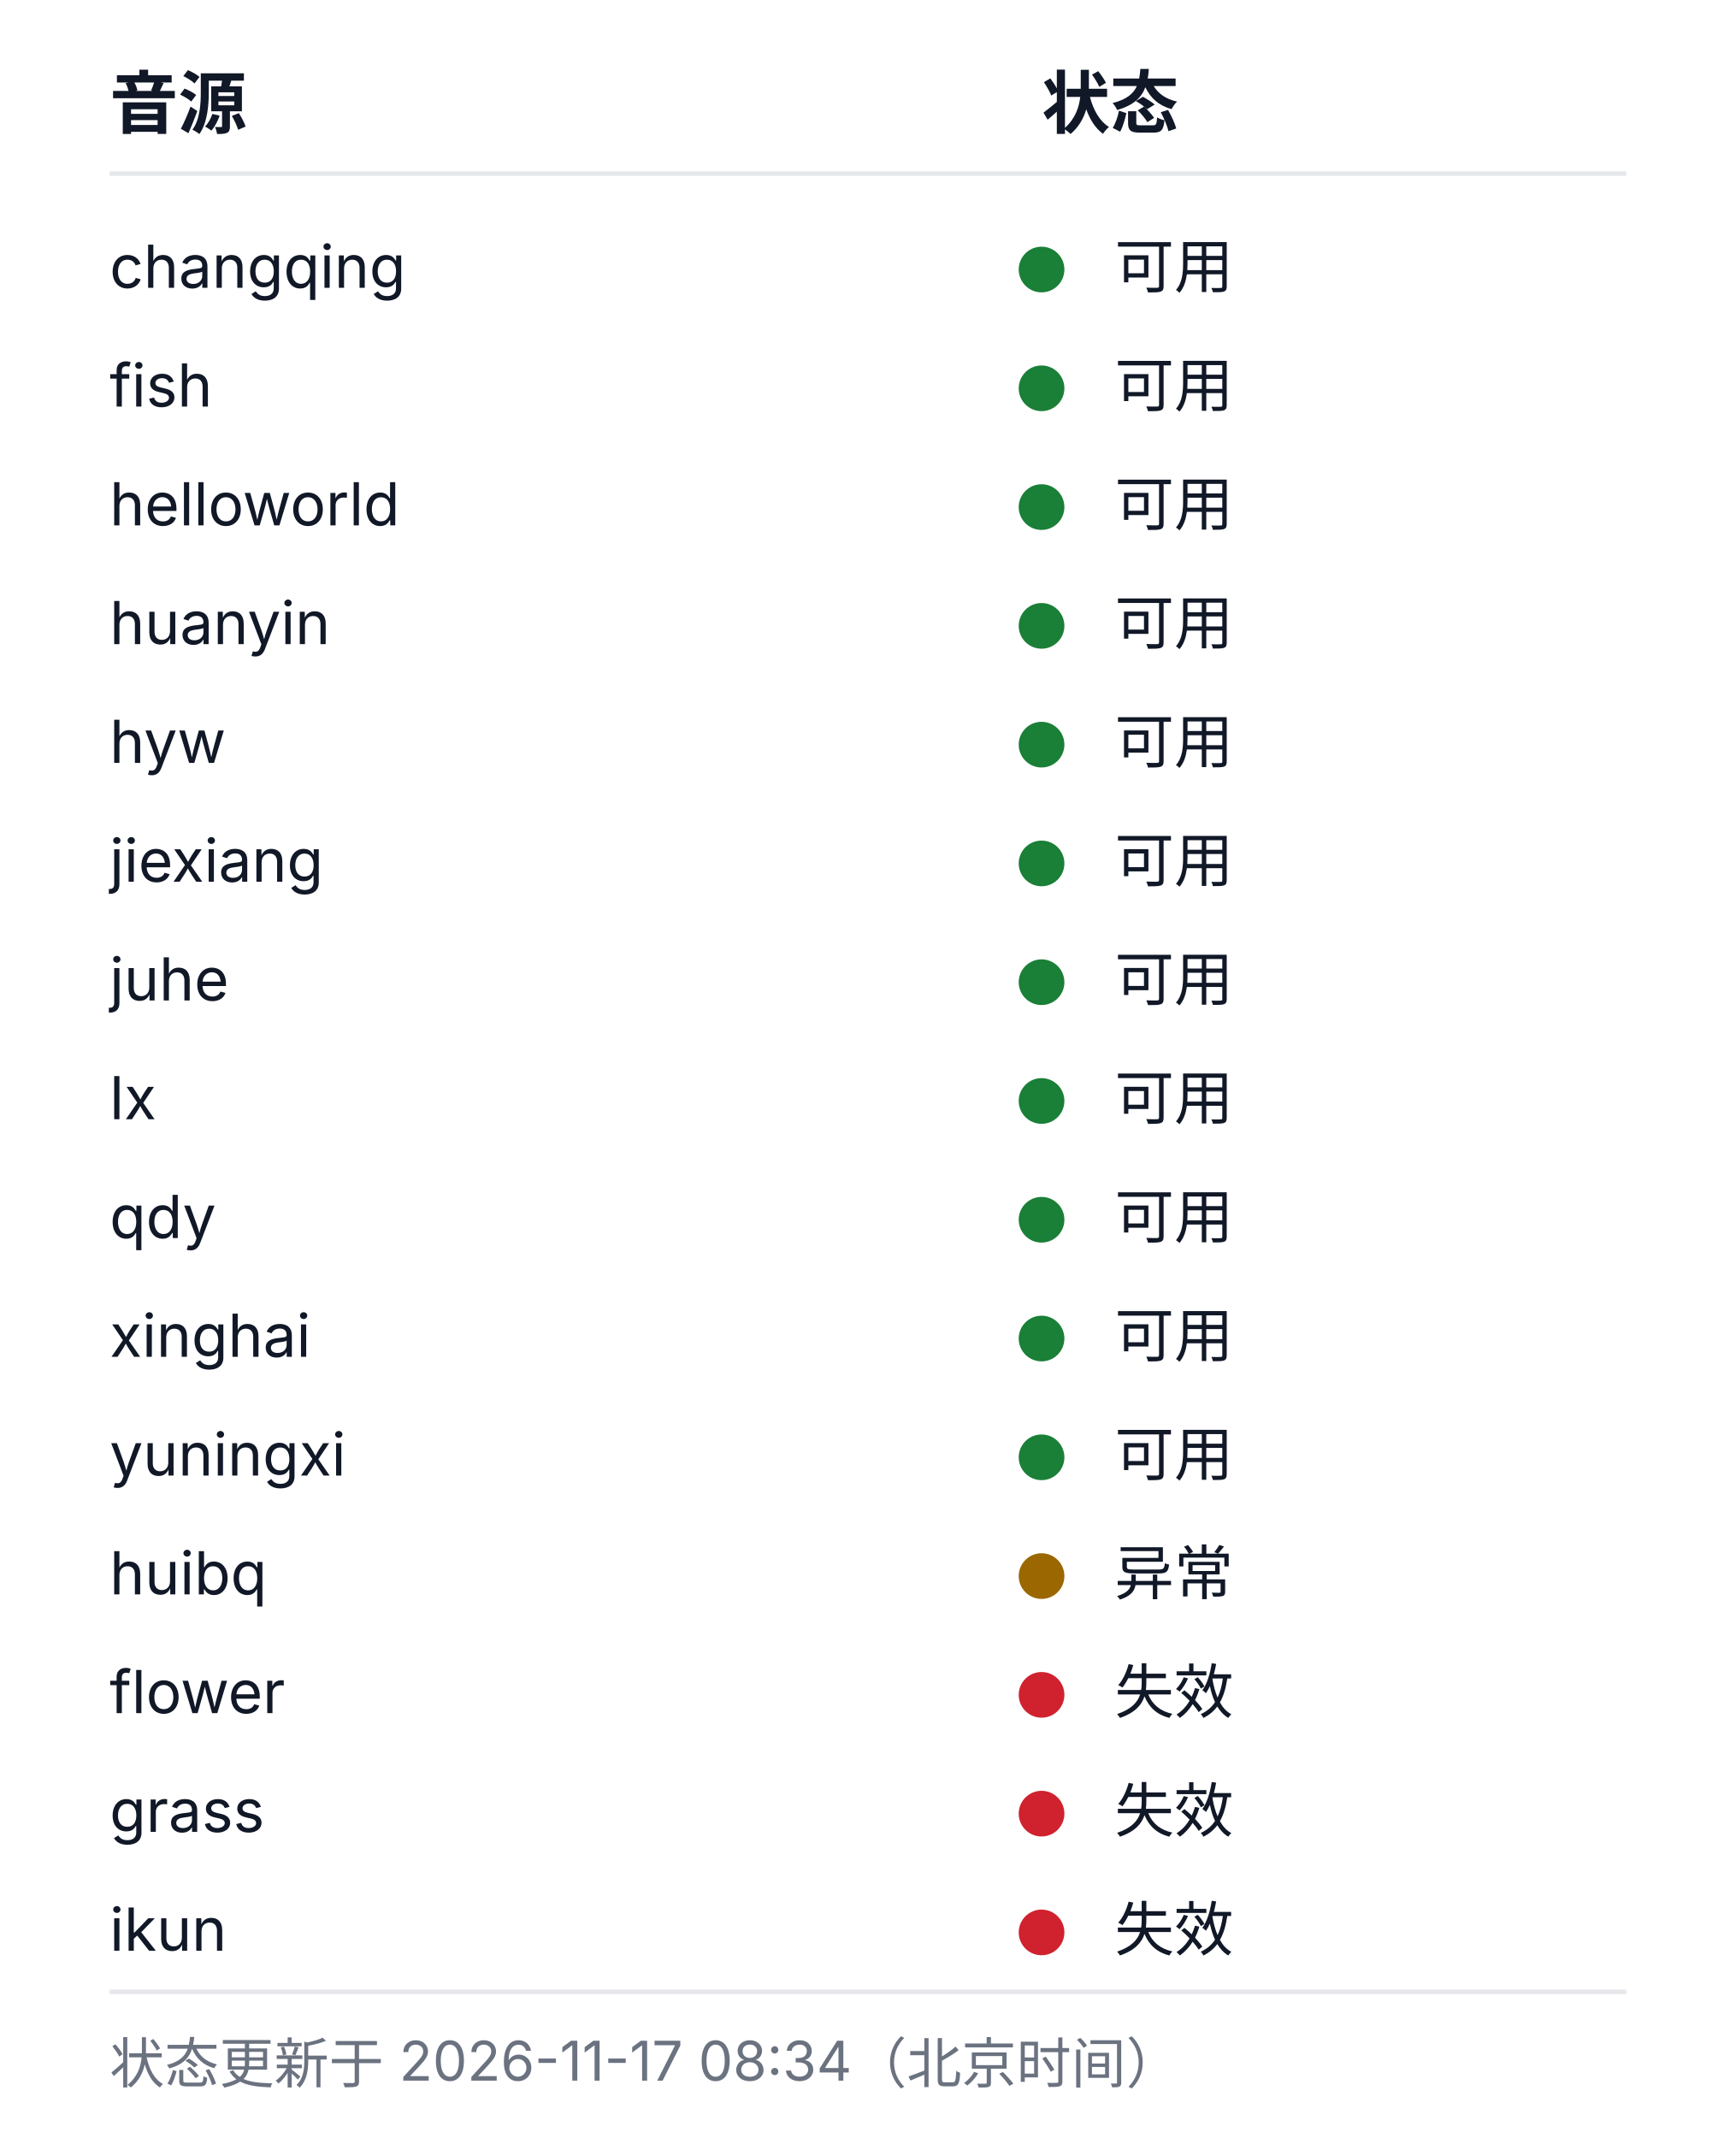
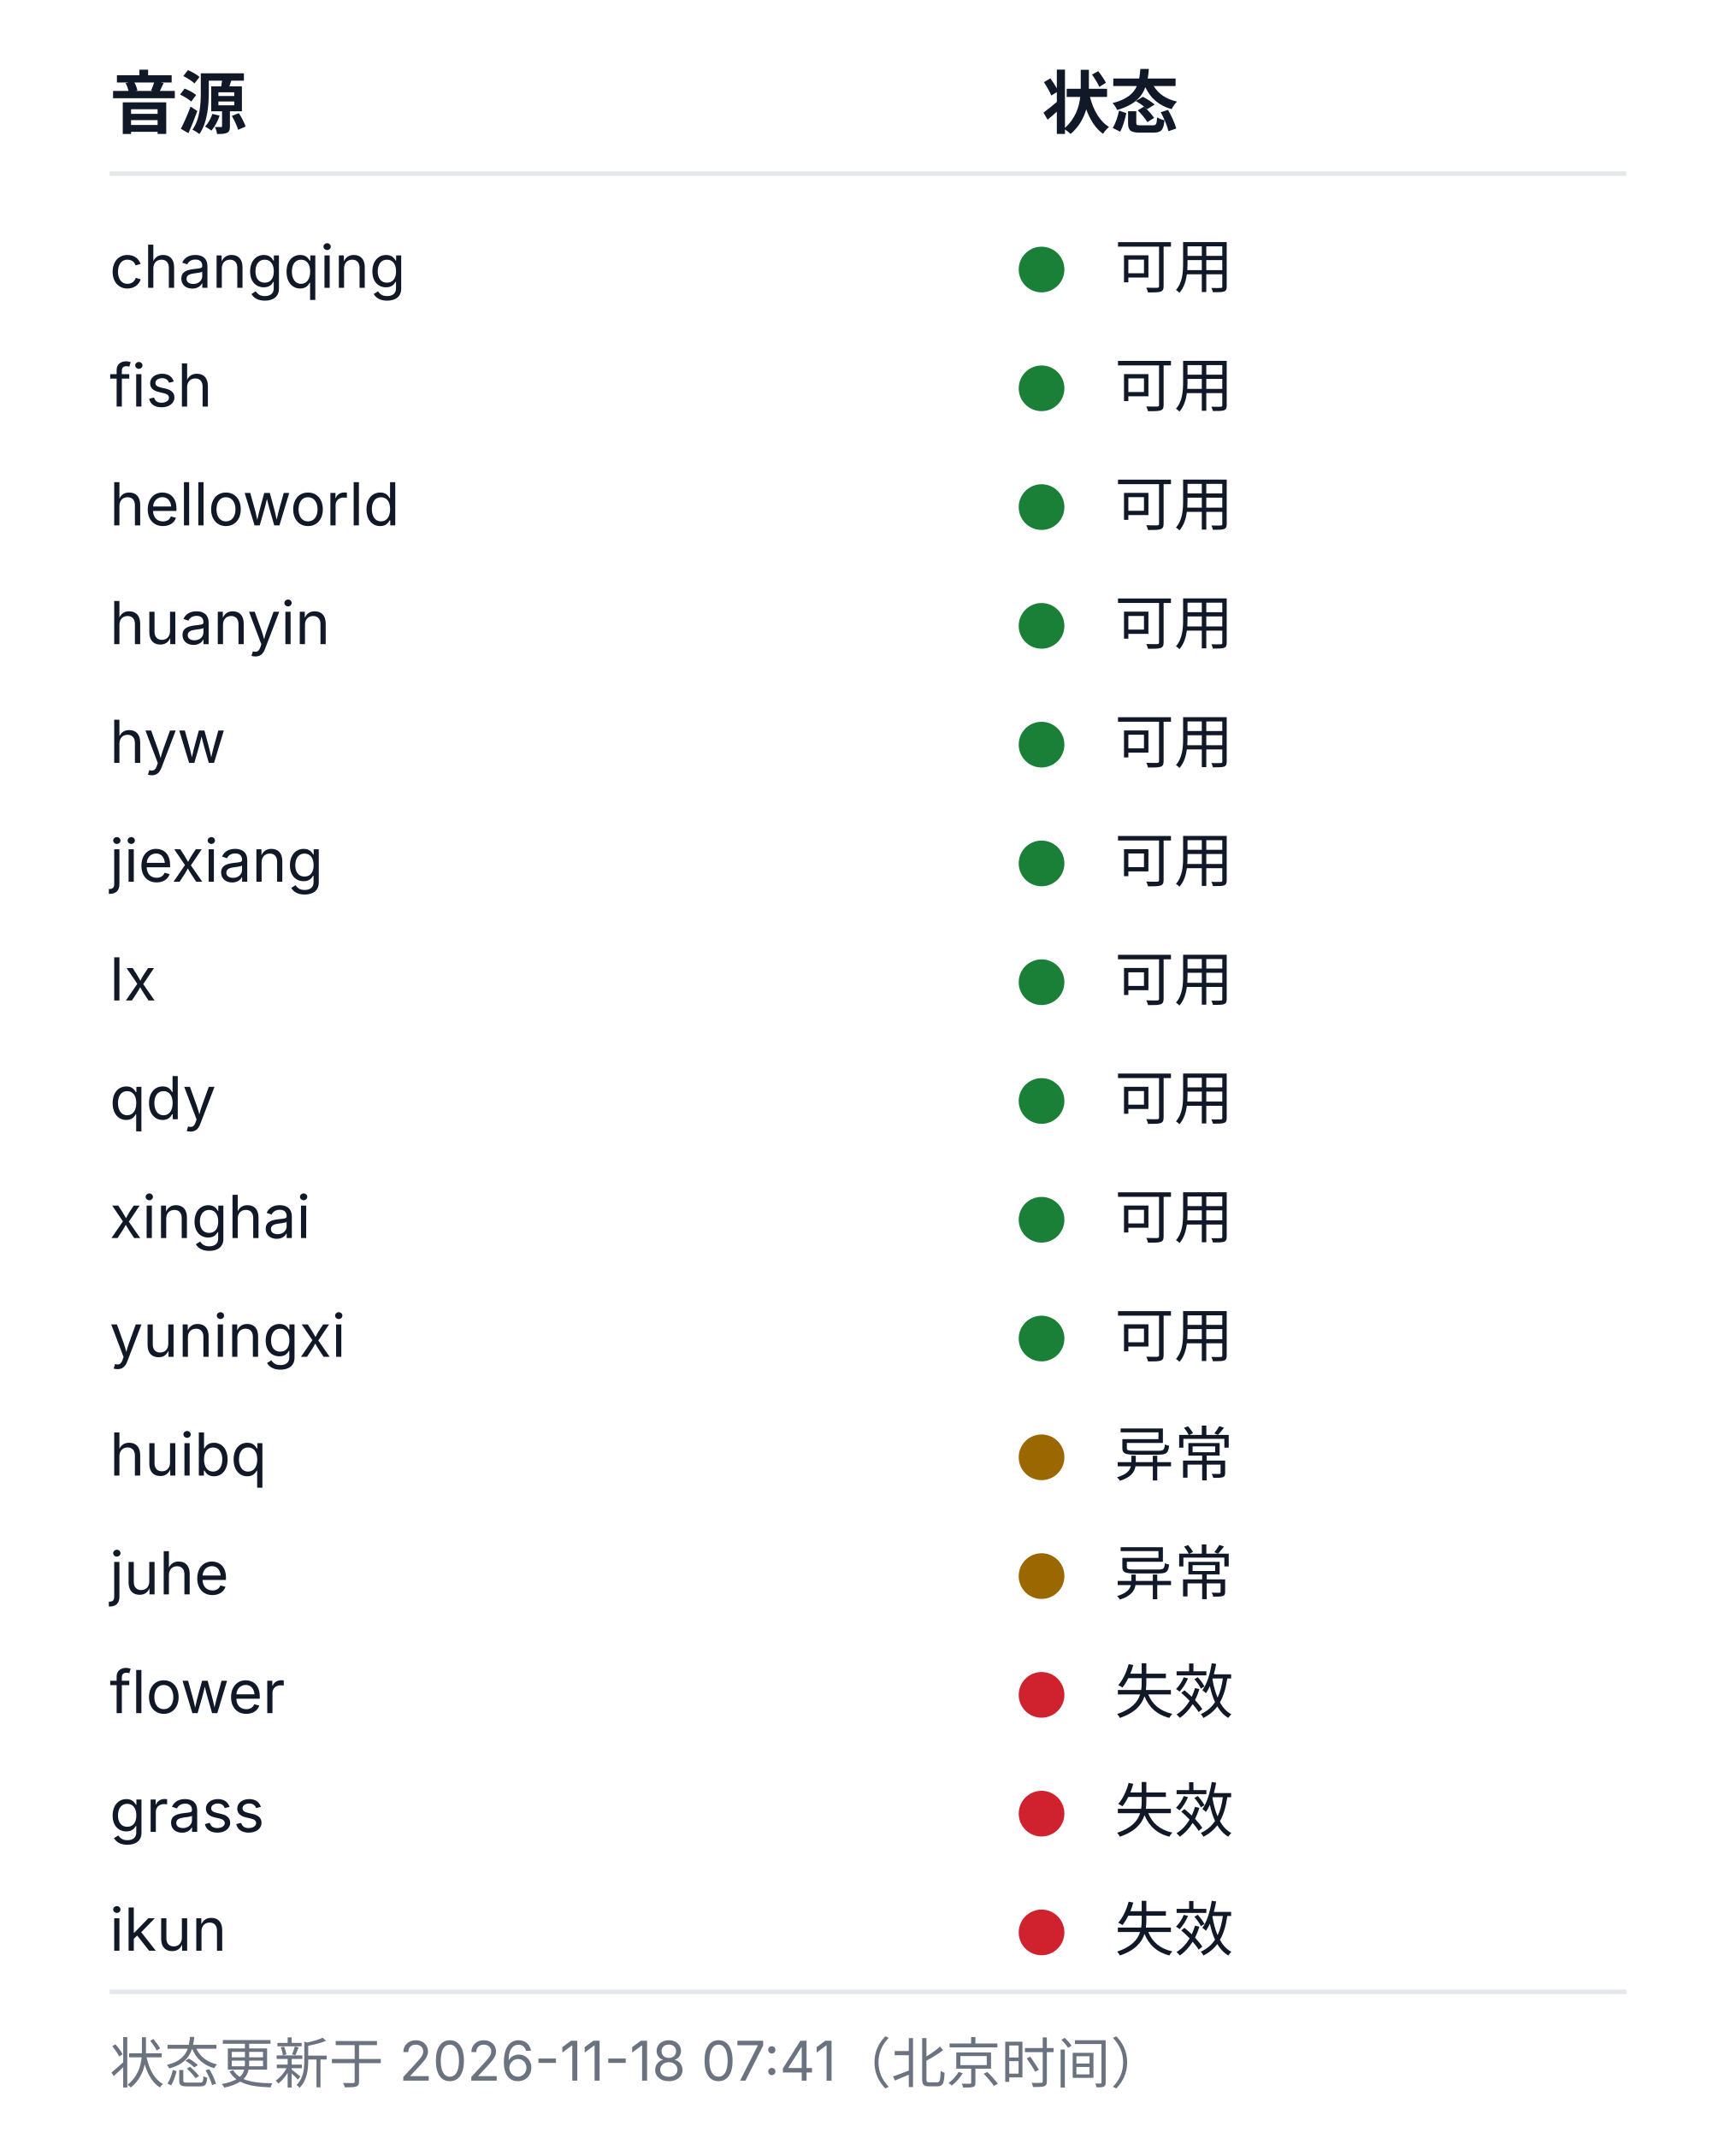
<svg xmlns="http://www.w3.org/2000/svg" width="380" height="468" viewBox="0 0 380 468" role="img" aria-labelledby="health-title health-desc">
  <style>
  .bg{fill:#ffffff}
  .rule{stroke:#e5e7eb;stroke-width:1}
  .fg{fill:#111827}
  .muted{fill:#6b7280}
  .fg,.muted{font-family:-apple-system, BlinkMacSystemFont, 'Segoe UI', 'Noto Sans SC', 'Microsoft YaHei', sans-serif}
  .h{font-size:15px;font-weight:600}
  .cell{font-size:13px;font-weight:400}
  .foot{font-size:12px;font-weight:400}
  .ok{fill:#1a7f37}.warn{fill:#9a6700}.dead{fill:#cf222e}.na{fill:#8250df}
  @media (prefers-color-scheme: dark){
    .bg{fill:#0d1117}
    .rule{stroke:#21262d}
    .fg{fill:#c9d1d9}
    .muted{fill:#8b949e}
    .ok{fill:#3fb950}.warn{fill:#d29922}.dead{fill:#f85149}.na{fill:#a371f7}
  }
</style>
  <rect class="bg" width="380" height="468" />
  <text class="fg h" x="24" y="28">音源</text>
  <text class="fg h" x="228" y="28">状态</text>
  <line class="rule" x1="24" y1="38" x2="356" y2="38" />
  <text class="fg cell" x="24" y="63">changqing</text>
  <circle class="dot ok" cx="228" cy="59" r="5" />
  <text class="fg cell" x="244" y="63">可用</text>
  <text class="fg cell" x="24" y="89">fish</text>
  <circle class="dot ok" cx="228" cy="85" r="5" />
  <text class="fg cell" x="244" y="89">可用</text>
  <text class="fg cell" x="24" y="115">helloworld</text>
  <circle class="dot ok" cx="228" cy="111" r="5" />
  <text class="fg cell" x="244" y="115">可用</text>
  <text class="fg cell" x="24" y="141">huanyin</text>
  <circle class="dot ok" cx="228" cy="137" r="5" />
  <text class="fg cell" x="244" y="141">可用</text>
  <text class="fg cell" x="24" y="167">hyw</text>
  <circle class="dot ok" cx="228" cy="163" r="5" />
  <text class="fg cell" x="244" y="167">可用</text>
  <text class="fg cell" x="24" y="193">jiexiang</text>
  <circle class="dot ok" cx="228" cy="189" r="5" />
  <text class="fg cell" x="244" y="193">可用</text>
-   <text class="fg cell" x="24" y="219">juhe</text>
+   <text class="fg cell" x="24" y="219">lx</text>
  <circle class="dot ok" cx="228" cy="215" r="5" />
  <text class="fg cell" x="244" y="219">可用</text>
-   <text class="fg cell" x="24" y="245">lx</text>
+   <text class="fg cell" x="24" y="245">qdy</text>
  <circle class="dot ok" cx="228" cy="241" r="5" />
  <text class="fg cell" x="244" y="245">可用</text>
-   <text class="fg cell" x="24" y="271">qdy</text>
+   <text class="fg cell" x="24" y="271">xinghai</text>
  <circle class="dot ok" cx="228" cy="267" r="5" />
  <text class="fg cell" x="244" y="271">可用</text>
-   <text class="fg cell" x="24" y="297">xinghai</text>
+   <text class="fg cell" x="24" y="297">yuningxi</text>
  <circle class="dot ok" cx="228" cy="293" r="5" />
  <text class="fg cell" x="244" y="297">可用</text>
-   <text class="fg cell" x="24" y="323">yuningxi</text>
-   <circle class="dot ok" cx="228" cy="319" r="5" />
-   <text class="fg cell" x="244" y="323">可用</text>
-   <text class="fg cell" x="24" y="349">huibq</text>
+   <text class="fg cell" x="24" y="323">huibq</text>
+   <circle class="dot warn" cx="228" cy="319" r="5" />
+   <text class="fg cell" x="244" y="323">异常</text>
+   <text class="fg cell" x="24" y="349">juhe</text>
  <circle class="dot warn" cx="228" cy="345" r="5" />
  <text class="fg cell" x="244" y="349">异常</text>
  <text class="fg cell" x="24" y="375">flower</text>
  <circle class="dot dead" cx="228" cy="371" r="5" />
  <text class="fg cell" x="244" y="375">失效</text>
  <text class="fg cell" x="24" y="401">grass</text>
  <circle class="dot dead" cx="228" cy="397" r="5" />
  <text class="fg cell" x="244" y="401">失效</text>
  <text class="fg cell" x="24" y="427">ikun</text>
  <circle class="dot dead" cx="228" cy="423" r="5" />
  <text class="fg cell" x="244" y="427">失效</text>
  <line class="rule" x1="24" y1="436" x2="356" y2="436" />
-   <text class="muted foot" x="24" y="456">状态更新于 2026-11-17 08:34（北京时间）</text>
+   <text class="muted foot" x="24" y="456">状态更新于 2026-11-18 07:41（北京时间）</text>
</svg>
